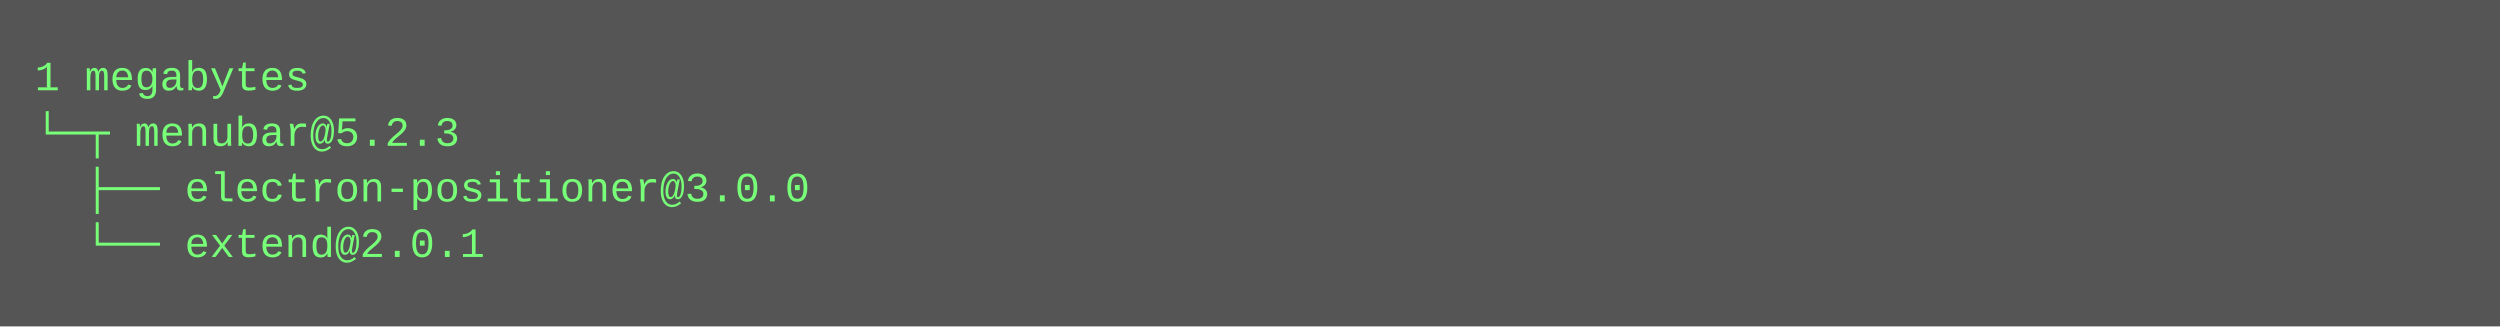
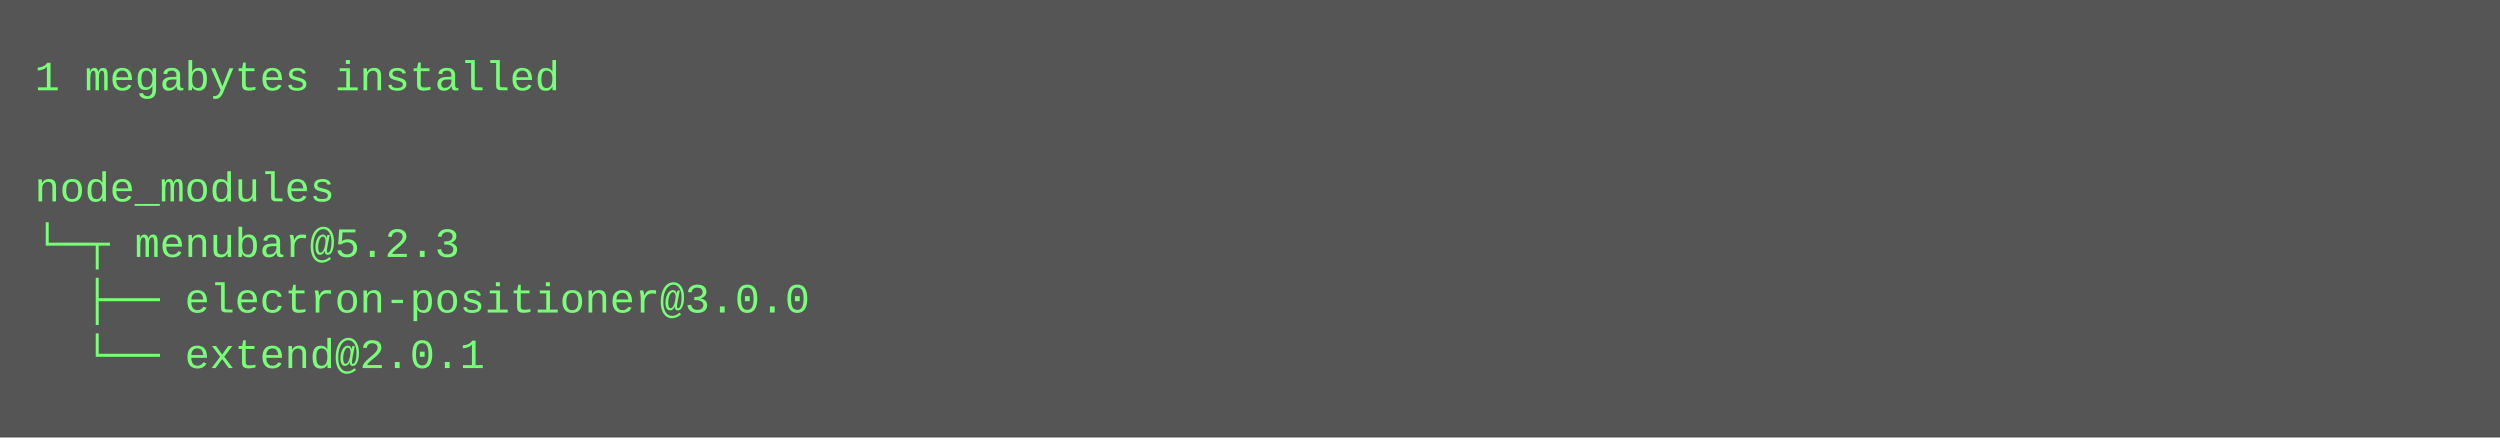
- <svg xmlns="http://www.w3.org/2000/svg" height="94" width="720">
-   <rect height="94" fill="#555" width="720" />
+ <svg xmlns="http://www.w3.org/2000/svg" height="126" width="720">
+   <rect height="126" fill="#555" width="720" />
  <text fill="#7f7" font-family="Courier New" font-size="12" xml:space="preserve">
-     <tspan x="10" y="26">1 megabytes</tspan>
-     <tspan x="10" y="42">└─┬ menubar@5.2.3 </tspan>
-     <tspan x="10" y="58">  ├── electron-positioner@3.0.0 </tspan>
-     <tspan x="10" y="74">  └── extend@2.0.1</tspan>
+     <tspan x="10" y="26">1 megabytes installed</tspan>
+     <tspan x="10" y="42" />
+     <tspan x="10" y="58">node_modules</tspan>
+     <tspan x="10" y="74">└─┬ menubar@5.2.3 </tspan>
+     <tspan x="10" y="90">  ├── electron-positioner@3.0.0 </tspan>
+     <tspan x="10" y="106">  └── extend@2.0.1</tspan>
  </text>
</svg>
